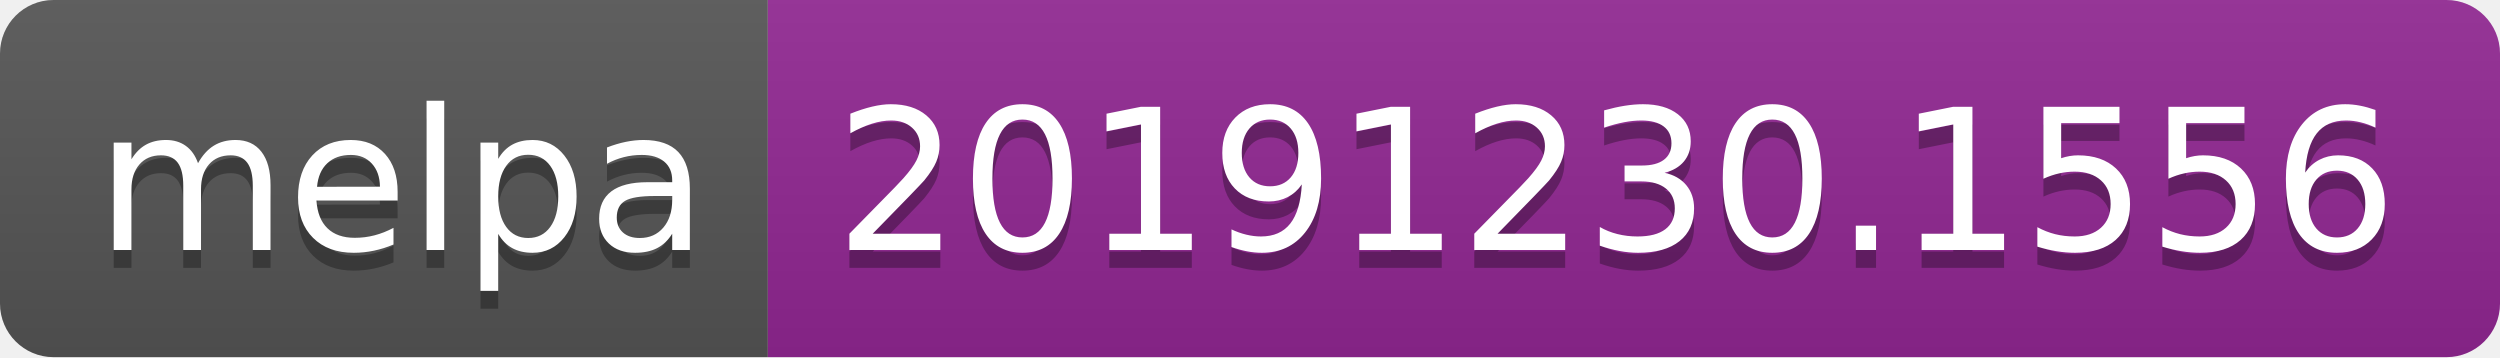
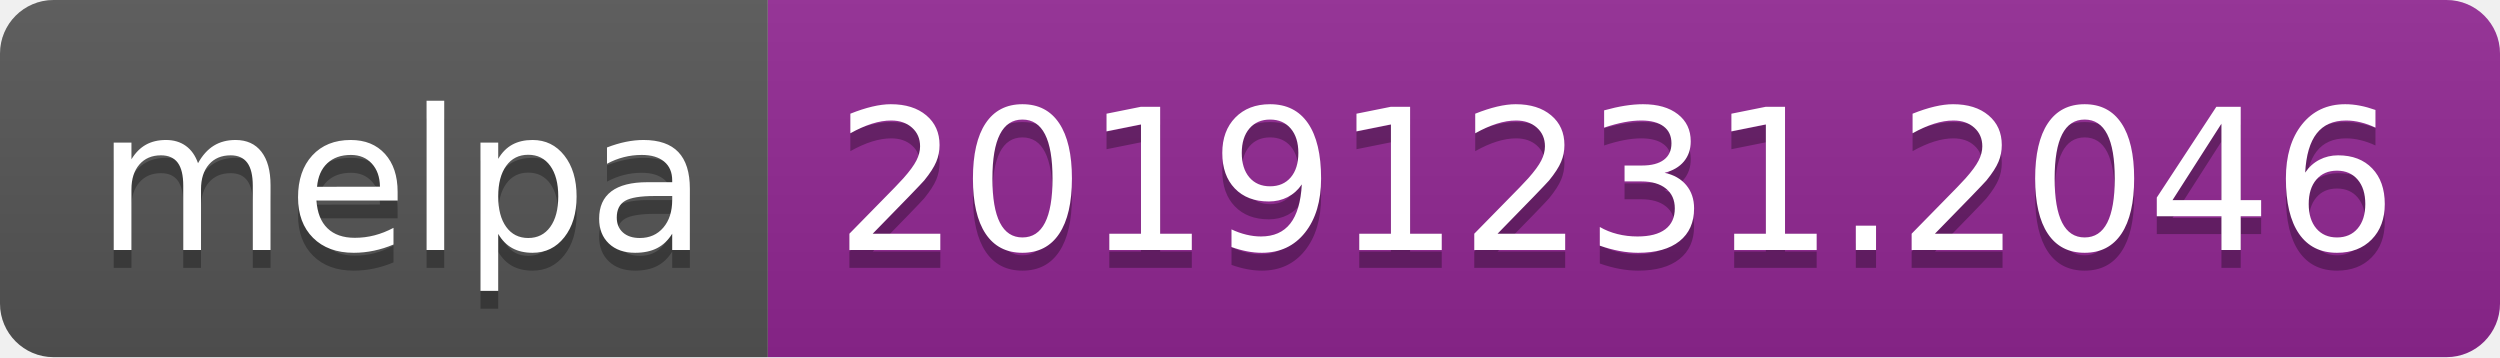
<svg xmlns="http://www.w3.org/2000/svg" width="140" height="20">
  <linearGradient id="b" x2="0" y2="100%">
    <stop offset="0" stop-color="#bbb" stop-opacity=".1" />
    <stop offset="1" stop-opacity=".1" />
  </linearGradient>
  <clipPath id="a">
    <rect width="140" height="20" rx="3" fill="#fff" />
  </clipPath>
  <g clip-path="url(#a)">
    <path fill="#555" d="M0 0h43v20H0z" />
    <path fill="#922793" d="M43 0h97v20H43z" />
    <path fill="url(#b)" d="M0 0h140v20H0z" />
  </g>
  <g fill="#fff" text-anchor="middle" font-family="DejaVu Sans,Verdana,Geneva,sans-serif" font-size="110">
    <text x="225" y="150" fill="#010101" fill-opacity=".3" transform="scale(.1)" textLength="330">melpa</text>
    <text x="225" y="140" transform="scale(.1)" textLength="330">melpa</text>
-     <text x="905" y="150" fill="#010101" fill-opacity=".3" transform="scale(.1)" textLength="870">20191230.1556</text>
-     <text x="905" y="140" transform="scale(.1)" textLength="870">20191230.1556</text>
+     <text x="905" y="150" fill="#010101" fill-opacity=".3" transform="scale(.1)" textLength="870">20191231.2046</text>
+     <text x="905" y="140" transform="scale(.1)" textLength="870">20191231.2046</text>
  </g>
</svg>
